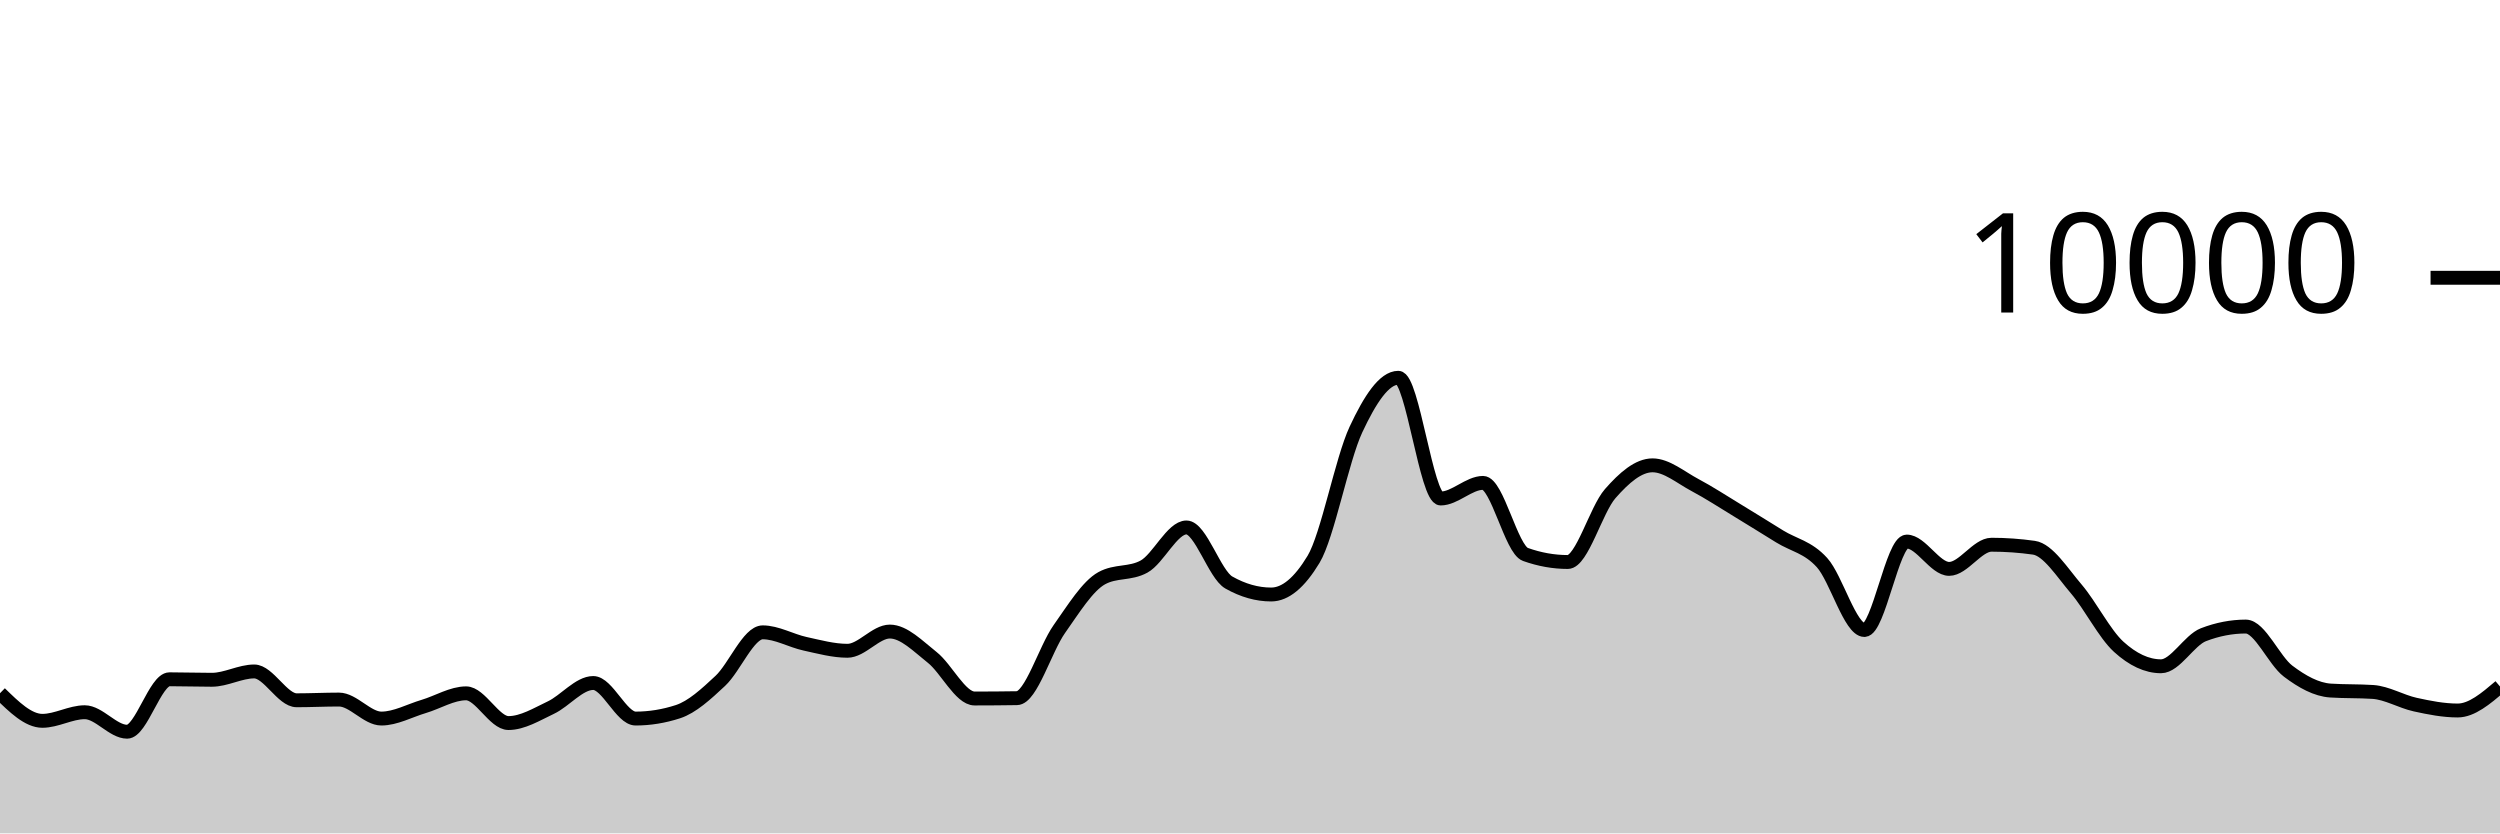
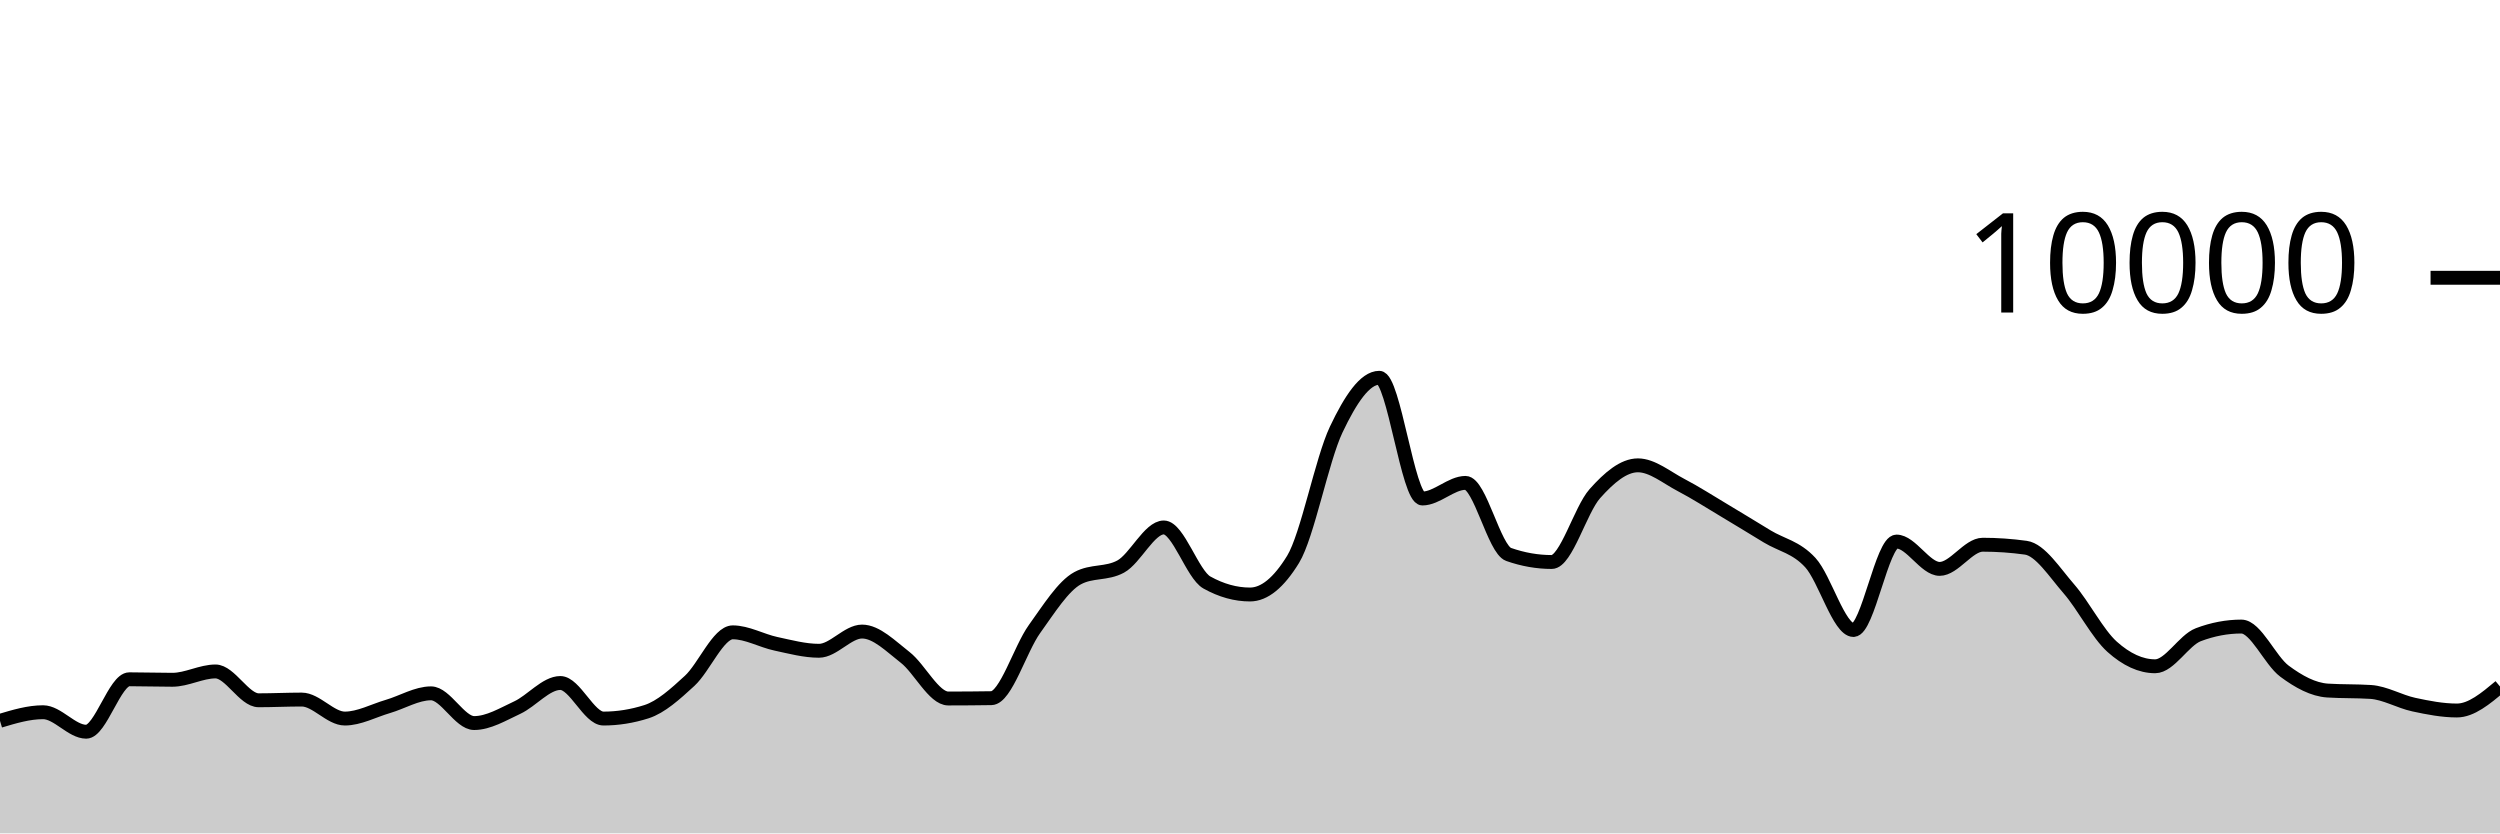
<svg xmlns="http://www.w3.org/2000/svg" viewBox="0 0 180 60">
  <g transform="translate(0,20)">
-     <path class="area" fill="rgba(0, 0, 0, 0.2)" d="M0,29.912C1.017,30.906,2.034,31.9,3.051,31.9C4.068,31.9,5.085,31.28,6.102,31.28C7.119,31.28,8.136,32.684,9.153,32.684C10.169,32.684,11.186,28.908,12.203,28.908C13.22,28.908,14.237,28.944,15.254,28.944C16.271,28.944,17.288,28.344,18.305,28.344C19.322,28.344,20.339,30.42,21.356,30.42C22.373,30.42,23.39,30.368,24.407,30.368C25.424,30.368,26.441,31.736,27.458,31.736C28.475,31.736,29.492,31.167,30.508,30.864C31.525,30.561,32.542,29.92,33.559,29.92C34.576,29.92,35.593,32.06,36.61,32.06C37.627,32.06,38.644,31.429,39.661,30.948C40.678,30.467,41.695,29.176,42.712,29.176C43.729,29.176,44.746,31.736,45.763,31.736C46.78,31.736,47.797,31.571,48.814,31.24C49.831,30.909,50.847,29.972,51.864,29.02C52.881,28.068,53.898,25.528,54.915,25.528C55.932,25.528,56.949,26.131,57.966,26.352C58.983,26.573,60,26.856,61.017,26.856C62.034,26.856,63.051,25.472,64.068,25.472C65.085,25.472,66.102,26.529,67.119,27.332C68.136,28.135,69.153,30.292,70.169,30.292C71.186,30.292,72.203,30.284,73.22,30.268C74.237,30.252,75.254,26.731,76.271,25.292C77.288,23.853,78.305,22.192,79.322,21.632C80.339,21.072,81.356,21.352,82.373,20.792C83.39,20.232,84.407,17.976,85.424,17.976C86.441,17.976,87.458,21.364,88.475,21.94C89.492,22.516,90.508,22.804,91.525,22.804C92.542,22.804,93.559,21.96,94.576,20.272C95.593,18.584,96.61,13.107,97.627,10.928C98.644,8.749,99.661,7.2,100.678,7.2C101.695,7.2,102.712,15.892,103.729,15.892C104.746,15.892,105.763,14.768,106.78,14.768C107.797,14.768,108.814,19.557,109.831,19.92C110.847,20.283,111.864,20.464,112.881,20.464C113.898,20.464,114.915,16.704,115.932,15.544C116.949,14.384,117.966,13.504,118.983,13.504C120,13.504,121.017,14.38,122.034,14.92C123.051,15.46,124.068,16.127,125.085,16.744C126.102,17.361,127.119,17.997,128.136,18.624C129.153,19.251,130.169,19.385,131.186,20.508C132.203,21.631,133.22,25.36,134.237,25.36C135.254,25.36,136.271,18.992,137.288,18.992C138.305,18.992,139.322,20.96,140.339,20.96C141.356,20.96,142.373,19.22,143.39,19.22C144.407,19.22,145.424,19.292,146.441,19.436C147.458,19.58,148.475,21.216,149.492,22.404C150.508,23.592,151.525,25.636,152.542,26.564C153.559,27.492,154.576,27.972,155.593,27.972C156.61,27.972,157.627,26.092,158.644,25.7C159.661,25.308,160.678,25.112,161.695,25.112C162.712,25.112,163.729,27.556,164.746,28.324C165.763,29.092,166.78,29.653,167.797,29.72C168.814,29.787,169.831,29.753,170.847,29.82C171.864,29.887,172.881,30.509,173.898,30.732C174.915,30.955,175.932,31.156,176.949,31.156C177.966,31.156,178.983,30.292,180,29.428L180,40C178.983,40,177.966,40,176.949,40C175.932,40,174.915,40,173.898,40C172.881,40,171.864,40,170.847,40C169.831,40,168.814,40,167.797,40C166.78,40,165.763,40,164.746,40C163.729,40,162.712,40,161.695,40C160.678,40,159.661,40,158.644,40C157.627,40,156.61,40,155.593,40C154.576,40,153.559,40,152.542,40C151.525,40,150.508,40,149.492,40C148.475,40,147.458,40,146.441,40C145.424,40,144.407,40,143.39,40C142.373,40,141.356,40,140.339,40C139.322,40,138.305,40,137.288,40C136.271,40,135.254,40,134.237,40C133.22,40,132.203,40,131.186,40C130.169,40,129.153,40,128.136,40C127.119,40,126.102,40,125.085,40C124.068,40,123.051,40,122.034,40C121.017,40,120,40,118.983,40C117.966,40,116.949,40,115.932,40C114.915,40,113.898,40,112.881,40C111.864,40,110.847,40,109.831,40C108.814,40,107.797,40,106.78,40C105.763,40,104.746,40,103.729,40C102.712,40,101.695,40,100.678,40C99.661,40,98.644,40,97.627,40C96.61,40,95.593,40,94.576,40C93.559,40,92.542,40,91.525,40C90.508,40,89.492,40,88.475,40C87.458,40,86.441,40,85.424,40C84.407,40,83.39,40,82.373,40C81.356,40,80.339,40,79.322,40C78.305,40,77.288,40,76.271,40C75.254,40,74.237,40,73.22,40C72.203,40,71.186,40,70.169,40C69.153,40,68.136,40,67.119,40C66.102,40,65.085,40,64.068,40C63.051,40,62.034,40,61.017,40C60,40,58.983,40,57.966,40C56.949,40,55.932,40,54.915,40C53.898,40,52.881,40,51.864,40C50.847,40,49.831,40,48.814,40C47.797,40,46.78,40,45.763,40C44.746,40,43.729,40,42.712,40C41.695,40,40.678,40,39.661,40C38.644,40,37.627,40,36.61,40C35.593,40,34.576,40,33.559,40C32.542,40,31.525,40,30.508,40C29.492,40,28.475,40,27.458,40C26.441,40,25.424,40,24.407,40C23.39,40,22.373,40,21.356,40C20.339,40,19.322,40,18.305,40C17.288,40,16.271,40,15.254,40C14.237,40,13.22,40,12.203,40C11.186,40,10.169,40,9.153,40C8.136,40,7.119,40,6.102,40C5.085,40,4.068,40,3.051,40C2.034,40,1.017,40,0,40Z" />
-     <path class="line" stroke="black" fill="none" d="M0,29.912C1.017,30.906,2.034,31.9,3.051,31.9C4.068,31.9,5.085,31.28,6.102,31.28C7.119,31.28,8.136,32.684,9.153,32.684C10.169,32.684,11.186,28.908,12.203,28.908C13.22,28.908,14.237,28.944,15.254,28.944C16.271,28.944,17.288,28.344,18.305,28.344C19.322,28.344,20.339,30.42,21.356,30.42C22.373,30.42,23.39,30.368,24.407,30.368C25.424,30.368,26.441,31.736,27.458,31.736C28.475,31.736,29.492,31.167,30.508,30.864C31.525,30.561,32.542,29.92,33.559,29.92C34.576,29.92,35.593,32.06,36.61,32.06C37.627,32.06,38.644,31.429,39.661,30.948C40.678,30.467,41.695,29.176,42.712,29.176C43.729,29.176,44.746,31.736,45.763,31.736C46.78,31.736,47.797,31.571,48.814,31.24C49.831,30.909,50.847,29.972,51.864,29.02C52.881,28.068,53.898,25.528,54.915,25.528C55.932,25.528,56.949,26.131,57.966,26.352C58.983,26.573,60,26.856,61.017,26.856C62.034,26.856,63.051,25.472,64.068,25.472C65.085,25.472,66.102,26.529,67.119,27.332C68.136,28.135,69.153,30.292,70.169,30.292C71.186,30.292,72.203,30.284,73.22,30.268C74.237,30.252,75.254,26.731,76.271,25.292C77.288,23.853,78.305,22.192,79.322,21.632C80.339,21.072,81.356,21.352,82.373,20.792C83.39,20.232,84.407,17.976,85.424,17.976C86.441,17.976,87.458,21.364,88.475,21.94C89.492,22.516,90.508,22.804,91.525,22.804C92.542,22.804,93.559,21.96,94.576,20.272C95.593,18.584,96.61,13.107,97.627,10.928C98.644,8.749,99.661,7.2,100.678,7.2C101.695,7.2,102.712,15.892,103.729,15.892C104.746,15.892,105.763,14.768,106.78,14.768C107.797,14.768,108.814,19.557,109.831,19.92C110.847,20.283,111.864,20.464,112.881,20.464C113.898,20.464,114.915,16.704,115.932,15.544C116.949,14.384,117.966,13.504,118.983,13.504C120,13.504,121.017,14.38,122.034,14.92C123.051,15.46,124.068,16.127,125.085,16.744C126.102,17.361,127.119,17.997,128.136,18.624C129.153,19.251,130.169,19.385,131.186,20.508C132.203,21.631,133.22,25.36,134.237,25.36C135.254,25.36,136.271,18.992,137.288,18.992C138.305,18.992,139.322,20.96,140.339,20.96C141.356,20.96,142.373,19.22,143.39,19.22C144.407,19.22,145.424,19.292,146.441,19.436C147.458,19.58,148.475,21.216,149.492,22.404C150.508,23.592,151.525,25.636,152.542,26.564C153.559,27.492,154.576,27.972,155.593,27.972C156.61,27.972,157.627,26.092,158.644,25.7C159.661,25.308,160.678,25.112,161.695,25.112C162.712,25.112,163.729,27.556,164.746,28.324C165.763,29.092,166.78,29.653,167.797,29.72C168.814,29.787,169.831,29.753,170.847,29.82C171.864,29.887,172.881,30.509,173.898,30.732C174.915,30.955,175.932,31.156,176.949,31.156C177.966,31.156,178.983,30.292,180,29.428" />
+     <path class="area" fill="rgba(0, 0, 0, 0.2)" d="M0,31.9C1.034,31.59,2.069,31.28,3.103,31.28C4.138,31.28,5.172,32.684,6.207,32.684C7.241,32.684,8.276,28.908,9.31,28.908C10.345,28.908,11.379,28.944,12.414,28.944C13.448,28.944,14.483,28.344,15.517,28.344C16.552,28.344,17.586,30.42,18.621,30.42C19.655,30.42,20.69,30.368,21.724,30.368C22.759,30.368,23.793,31.736,24.828,31.736C25.862,31.736,26.897,31.167,27.931,30.864C28.966,30.561,30,29.92,31.034,29.92C32.069,29.92,33.103,32.06,34.138,32.06C35.172,32.06,36.207,31.429,37.241,30.948C38.276,30.467,39.31,29.176,40.345,29.176C41.379,29.176,42.414,31.736,43.448,31.736C44.483,31.736,45.517,31.571,46.552,31.24C47.586,30.909,48.621,29.972,49.655,29.02C50.69,28.068,51.724,25.528,52.759,25.528C53.793,25.528,54.828,26.131,55.862,26.352C56.897,26.573,57.931,26.856,58.966,26.856C60,26.856,61.034,25.472,62.069,25.472C63.103,25.472,64.138,26.529,65.172,27.332C66.207,28.135,67.241,30.292,68.276,30.292C69.31,30.292,70.345,30.284,71.379,30.268C72.414,30.252,73.448,26.731,74.483,25.292C75.517,23.853,76.552,22.192,77.586,21.632C78.621,21.072,79.655,21.352,80.69,20.792C81.724,20.232,82.759,17.976,83.793,17.976C84.828,17.976,85.862,21.364,86.897,21.94C87.931,22.516,88.966,22.804,90,22.804C91.034,22.804,92.069,21.96,93.103,20.272C94.138,18.584,95.172,13.107,96.207,10.928C97.241,8.749,98.276,7.2,99.31,7.2C100.345,7.2,101.379,15.892,102.414,15.892C103.448,15.892,104.483,14.768,105.517,14.768C106.552,14.768,107.586,19.557,108.621,19.92C109.655,20.283,110.69,20.464,111.724,20.464C112.759,20.464,113.793,16.704,114.828,15.544C115.862,14.384,116.897,13.504,117.931,13.504C118.966,13.504,120,14.38,121.034,14.92C122.069,15.46,123.103,16.127,124.138,16.744C125.172,17.361,126.207,17.997,127.241,18.624C128.276,19.251,129.31,19.385,130.345,20.508C131.379,21.631,132.414,25.36,133.448,25.36C134.483,25.36,135.517,18.992,136.552,18.992C137.586,18.992,138.621,20.96,139.655,20.96C140.69,20.96,141.724,19.22,142.759,19.22C143.793,19.22,144.828,19.292,145.862,19.436C146.897,19.58,147.931,21.216,148.966,22.404C150,23.592,151.034,25.636,152.069,26.564C153.103,27.492,154.138,27.972,155.172,27.972C156.207,27.972,157.241,26.092,158.276,25.7C159.31,25.308,160.345,25.112,161.379,25.112C162.414,25.112,163.448,27.556,164.483,28.324C165.517,29.092,166.552,29.653,167.586,29.72C168.621,29.787,169.655,29.753,170.69,29.82C171.724,29.887,172.759,30.509,173.793,30.732C174.828,30.955,175.862,31.156,176.897,31.156C177.931,31.156,178.966,30.292,180,29.428L180,40C178.966,40,177.931,40,176.897,40C175.862,40,174.828,40,173.793,40C172.759,40,171.724,40,170.69,40C169.655,40,168.621,40,167.586,40C166.552,40,165.517,40,164.483,40C163.448,40,162.414,40,161.379,40C160.345,40,159.31,40,158.276,40C157.241,40,156.207,40,155.172,40C154.138,40,153.103,40,152.069,40C151.034,40,150,40,148.966,40C147.931,40,146.897,40,145.862,40C144.828,40,143.793,40,142.759,40C141.724,40,140.69,40,139.655,40C138.621,40,137.586,40,136.552,40C135.517,40,134.483,40,133.448,40C132.414,40,131.379,40,130.345,40C129.31,40,128.276,40,127.241,40C126.207,40,125.172,40,124.138,40C123.103,40,122.069,40,121.034,40C120,40,118.966,40,117.931,40C116.897,40,115.862,40,114.828,40C113.793,40,112.759,40,111.724,40C110.69,40,109.655,40,108.621,40C107.586,40,106.552,40,105.517,40C104.483,40,103.448,40,102.414,40C101.379,40,100.345,40,99.31,40C98.276,40,97.241,40,96.207,40C95.172,40,94.138,40,93.103,40C92.069,40,91.034,40,90,40C88.966,40,87.931,40,86.897,40C85.862,40,84.828,40,83.793,40C82.759,40,81.724,40,80.69,40C79.655,40,78.621,40,77.586,40C76.552,40,75.517,40,74.483,40C73.448,40,72.414,40,71.379,40C70.345,40,69.31,40,68.276,40C67.241,40,66.207,40,65.172,40C64.138,40,63.103,40,62.069,40C61.034,40,60,40,58.966,40C57.931,40,56.897,40,55.862,40C54.828,40,53.793,40,52.759,40C51.724,40,50.69,40,49.655,40C48.621,40,47.586,40,46.552,40C45.517,40,44.483,40,43.448,40C42.414,40,41.379,40,40.345,40C39.31,40,38.276,40,37.241,40C36.207,40,35.172,40,34.138,40C33.103,40,32.069,40,31.034,40C30,40,28.966,40,27.931,40C26.897,40,25.862,40,24.828,40C23.793,40,22.759,40,21.724,40C20.69,40,19.655,40,18.621,40C17.586,40,16.552,40,15.517,40C14.483,40,13.448,40,12.414,40C11.379,40,10.345,40,9.31,40C8.276,40,7.241,40,6.207,40C5.172,40,4.138,40,3.103,40C2.069,40,1.034,40,0,40Z" />
+     <path class="line" stroke="black" fill="none" d="M0,31.9C1.034,31.59,2.069,31.28,3.103,31.28C4.138,31.28,5.172,32.684,6.207,32.684C7.241,32.684,8.276,28.908,9.31,28.908C10.345,28.908,11.379,28.944,12.414,28.944C13.448,28.944,14.483,28.344,15.517,28.344C16.552,28.344,17.586,30.42,18.621,30.42C19.655,30.42,20.69,30.368,21.724,30.368C22.759,30.368,23.793,31.736,24.828,31.736C25.862,31.736,26.897,31.167,27.931,30.864C28.966,30.561,30,29.92,31.034,29.92C32.069,29.92,33.103,32.06,34.138,32.06C35.172,32.06,36.207,31.429,37.241,30.948C38.276,30.467,39.31,29.176,40.345,29.176C41.379,29.176,42.414,31.736,43.448,31.736C44.483,31.736,45.517,31.571,46.552,31.24C47.586,30.909,48.621,29.972,49.655,29.02C50.69,28.068,51.724,25.528,52.759,25.528C53.793,25.528,54.828,26.131,55.862,26.352C56.897,26.573,57.931,26.856,58.966,26.856C60,26.856,61.034,25.472,62.069,25.472C63.103,25.472,64.138,26.529,65.172,27.332C66.207,28.135,67.241,30.292,68.276,30.292C69.31,30.292,70.345,30.284,71.379,30.268C72.414,30.252,73.448,26.731,74.483,25.292C75.517,23.853,76.552,22.192,77.586,21.632C78.621,21.072,79.655,21.352,80.69,20.792C81.724,20.232,82.759,17.976,83.793,17.976C84.828,17.976,85.862,21.364,86.897,21.94C87.931,22.516,88.966,22.804,90,22.804C91.034,22.804,92.069,21.96,93.103,20.272C94.138,18.584,95.172,13.107,96.207,10.928C97.241,8.749,98.276,7.2,99.31,7.2C100.345,7.2,101.379,15.892,102.414,15.892C103.448,15.892,104.483,14.768,105.517,14.768C106.552,14.768,107.586,19.557,108.621,19.92C109.655,20.283,110.69,20.464,111.724,20.464C112.759,20.464,113.793,16.704,114.828,15.544C115.862,14.384,116.897,13.504,117.931,13.504C118.966,13.504,120,14.38,121.034,14.92C122.069,15.46,123.103,16.127,124.138,16.744C125.172,17.361,126.207,17.997,127.241,18.624C128.276,19.251,129.31,19.385,130.345,20.508C131.379,21.631,132.414,25.36,133.448,25.36C134.483,25.36,135.517,18.992,136.552,18.992C137.586,18.992,138.621,20.96,139.655,20.96C140.69,20.96,141.724,19.22,142.759,19.22C143.793,19.22,144.828,19.292,145.862,19.436C146.897,19.58,147.931,21.216,148.966,22.404C150,23.592,151.034,25.636,152.069,26.564C153.103,27.492,154.138,27.972,155.172,27.972C156.207,27.972,157.241,26.092,158.276,25.7C159.31,25.308,160.345,25.112,161.379,25.112C162.414,25.112,163.448,27.556,164.483,28.324C165.517,29.092,166.552,29.653,167.586,29.72C168.621,29.787,169.655,29.753,170.69,29.82C171.724,29.887,172.759,30.509,173.793,30.732C174.828,30.955,175.862,31.156,176.897,31.156C177.931,31.156,178.966,30.292,180,29.428" />
    <path class="axis-ceiling" stroke-width="1" stroke="black" fill="none" d="M175,0L180,0" />
    <text class="axis-ceiling-label" font-family="sans-serif" text-anchor="end" font-size="10px" x="170" y="2.5">10000</text>
  </g>
</svg>
